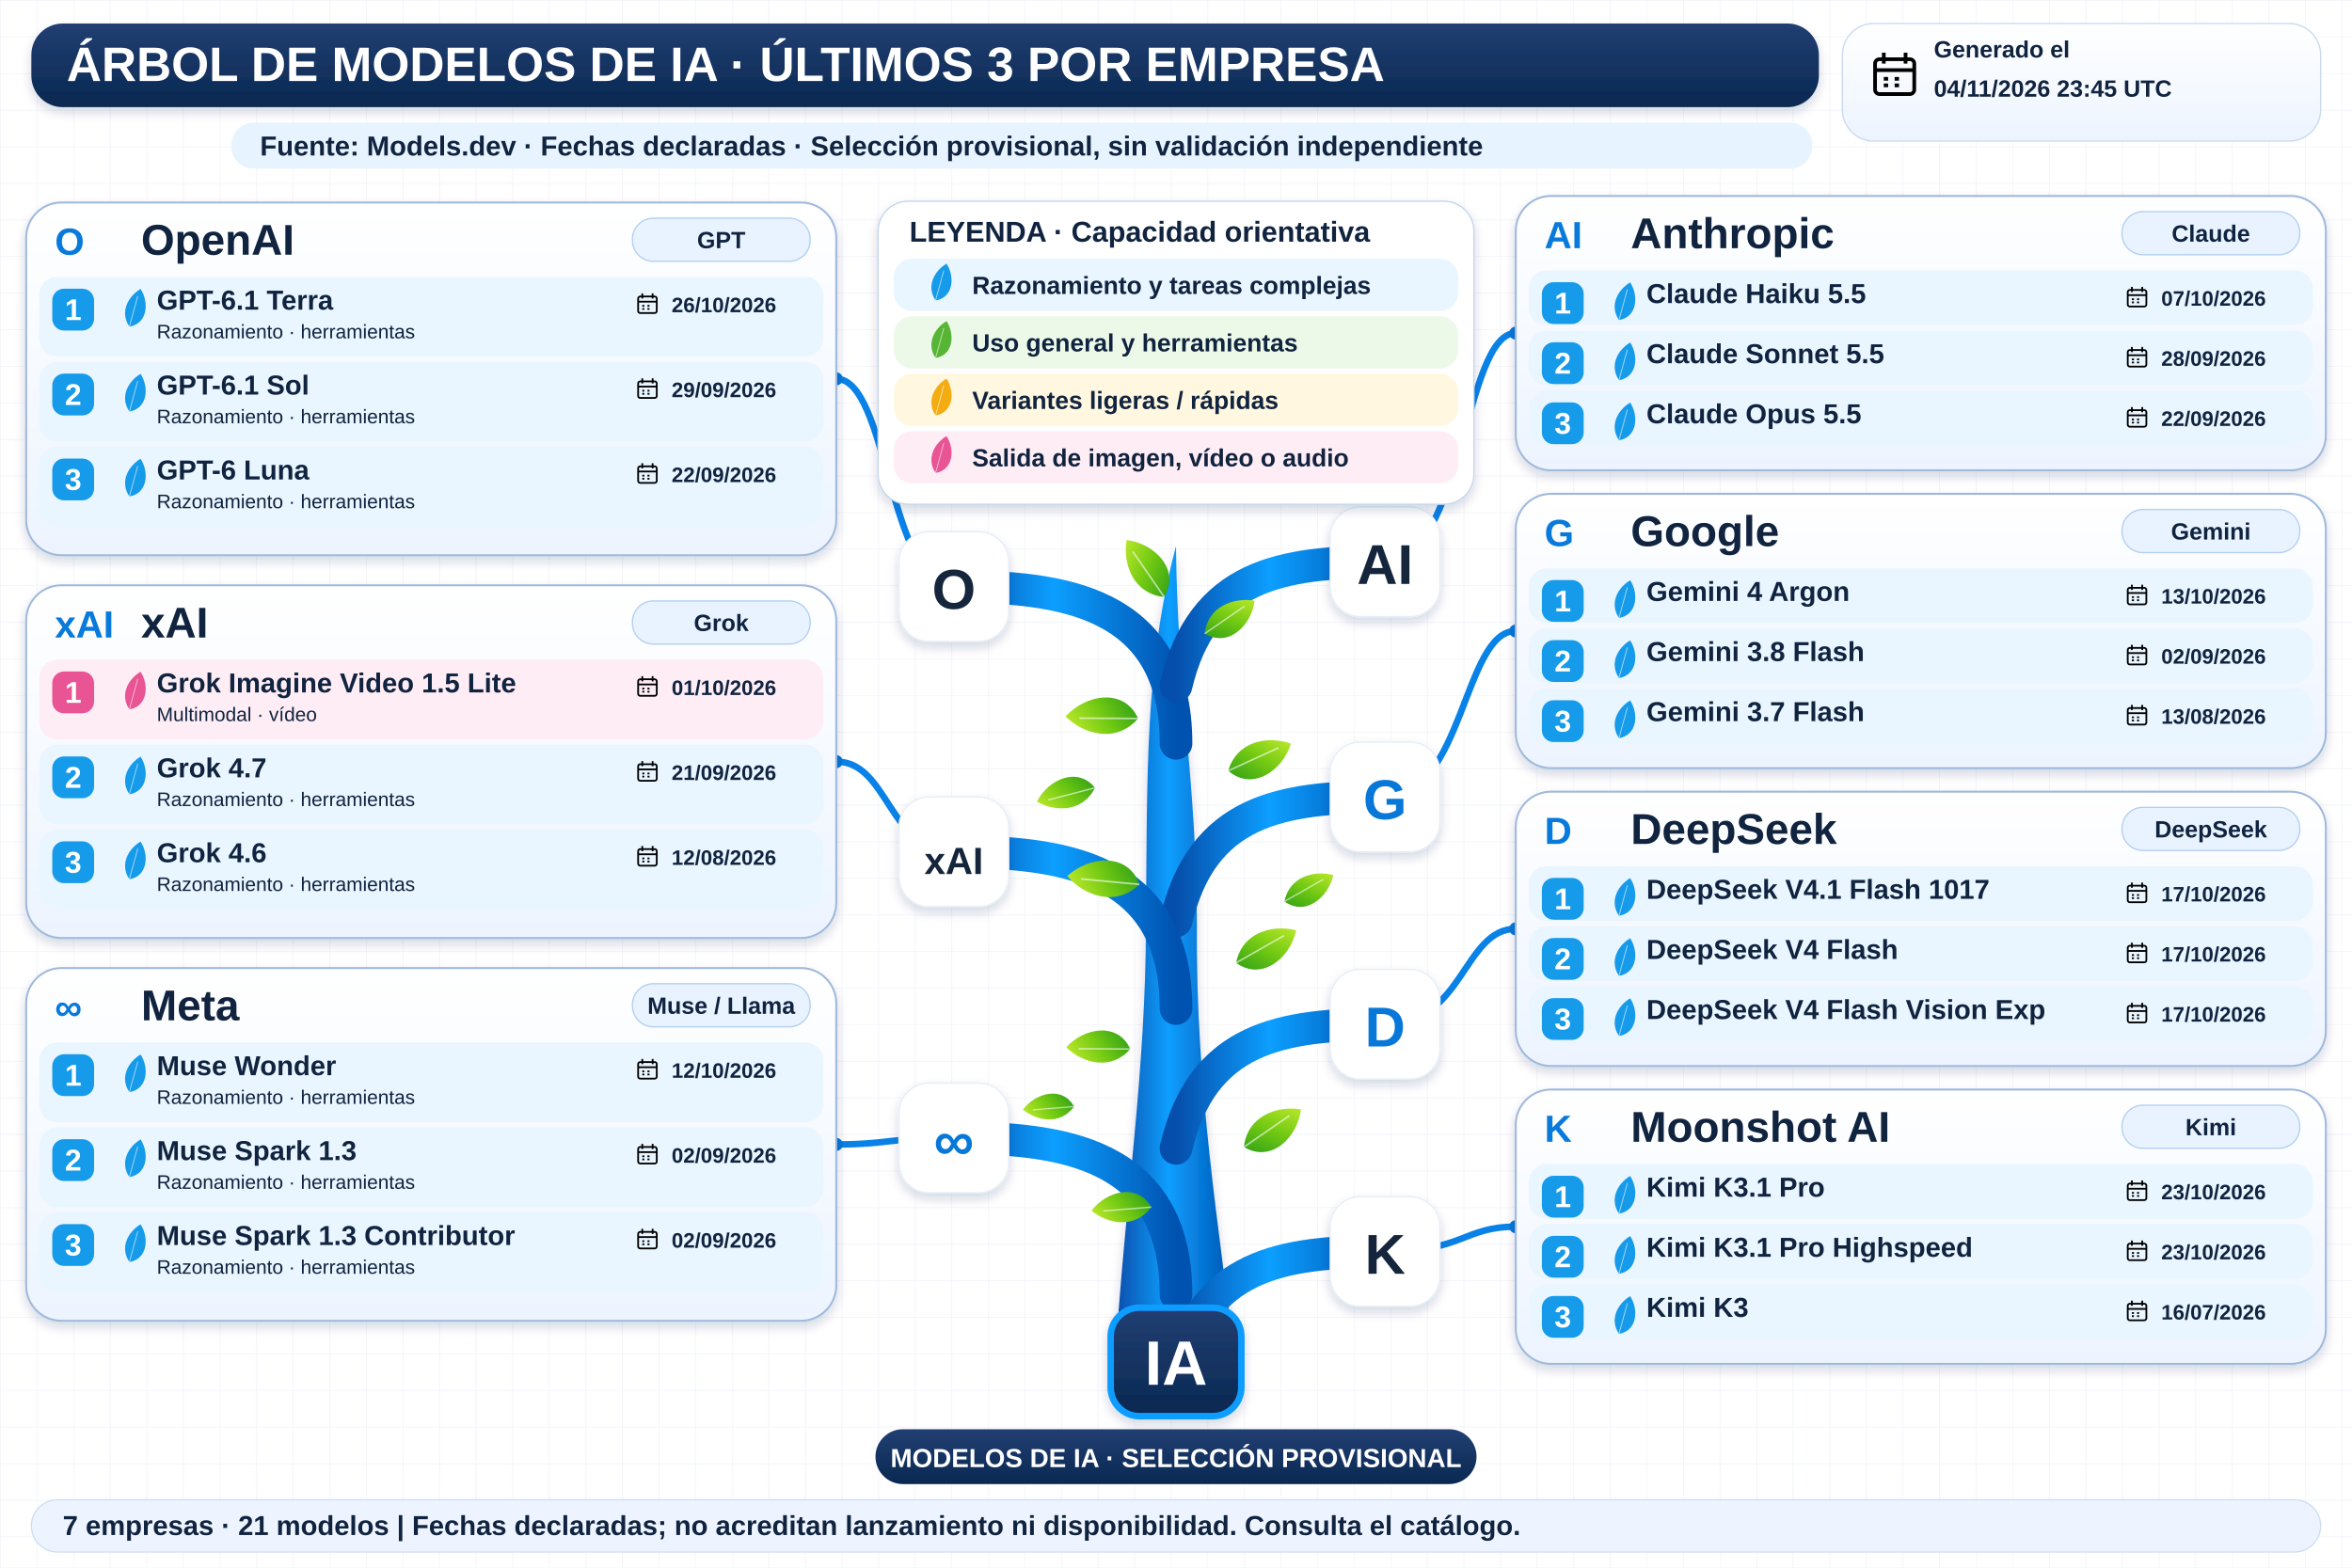
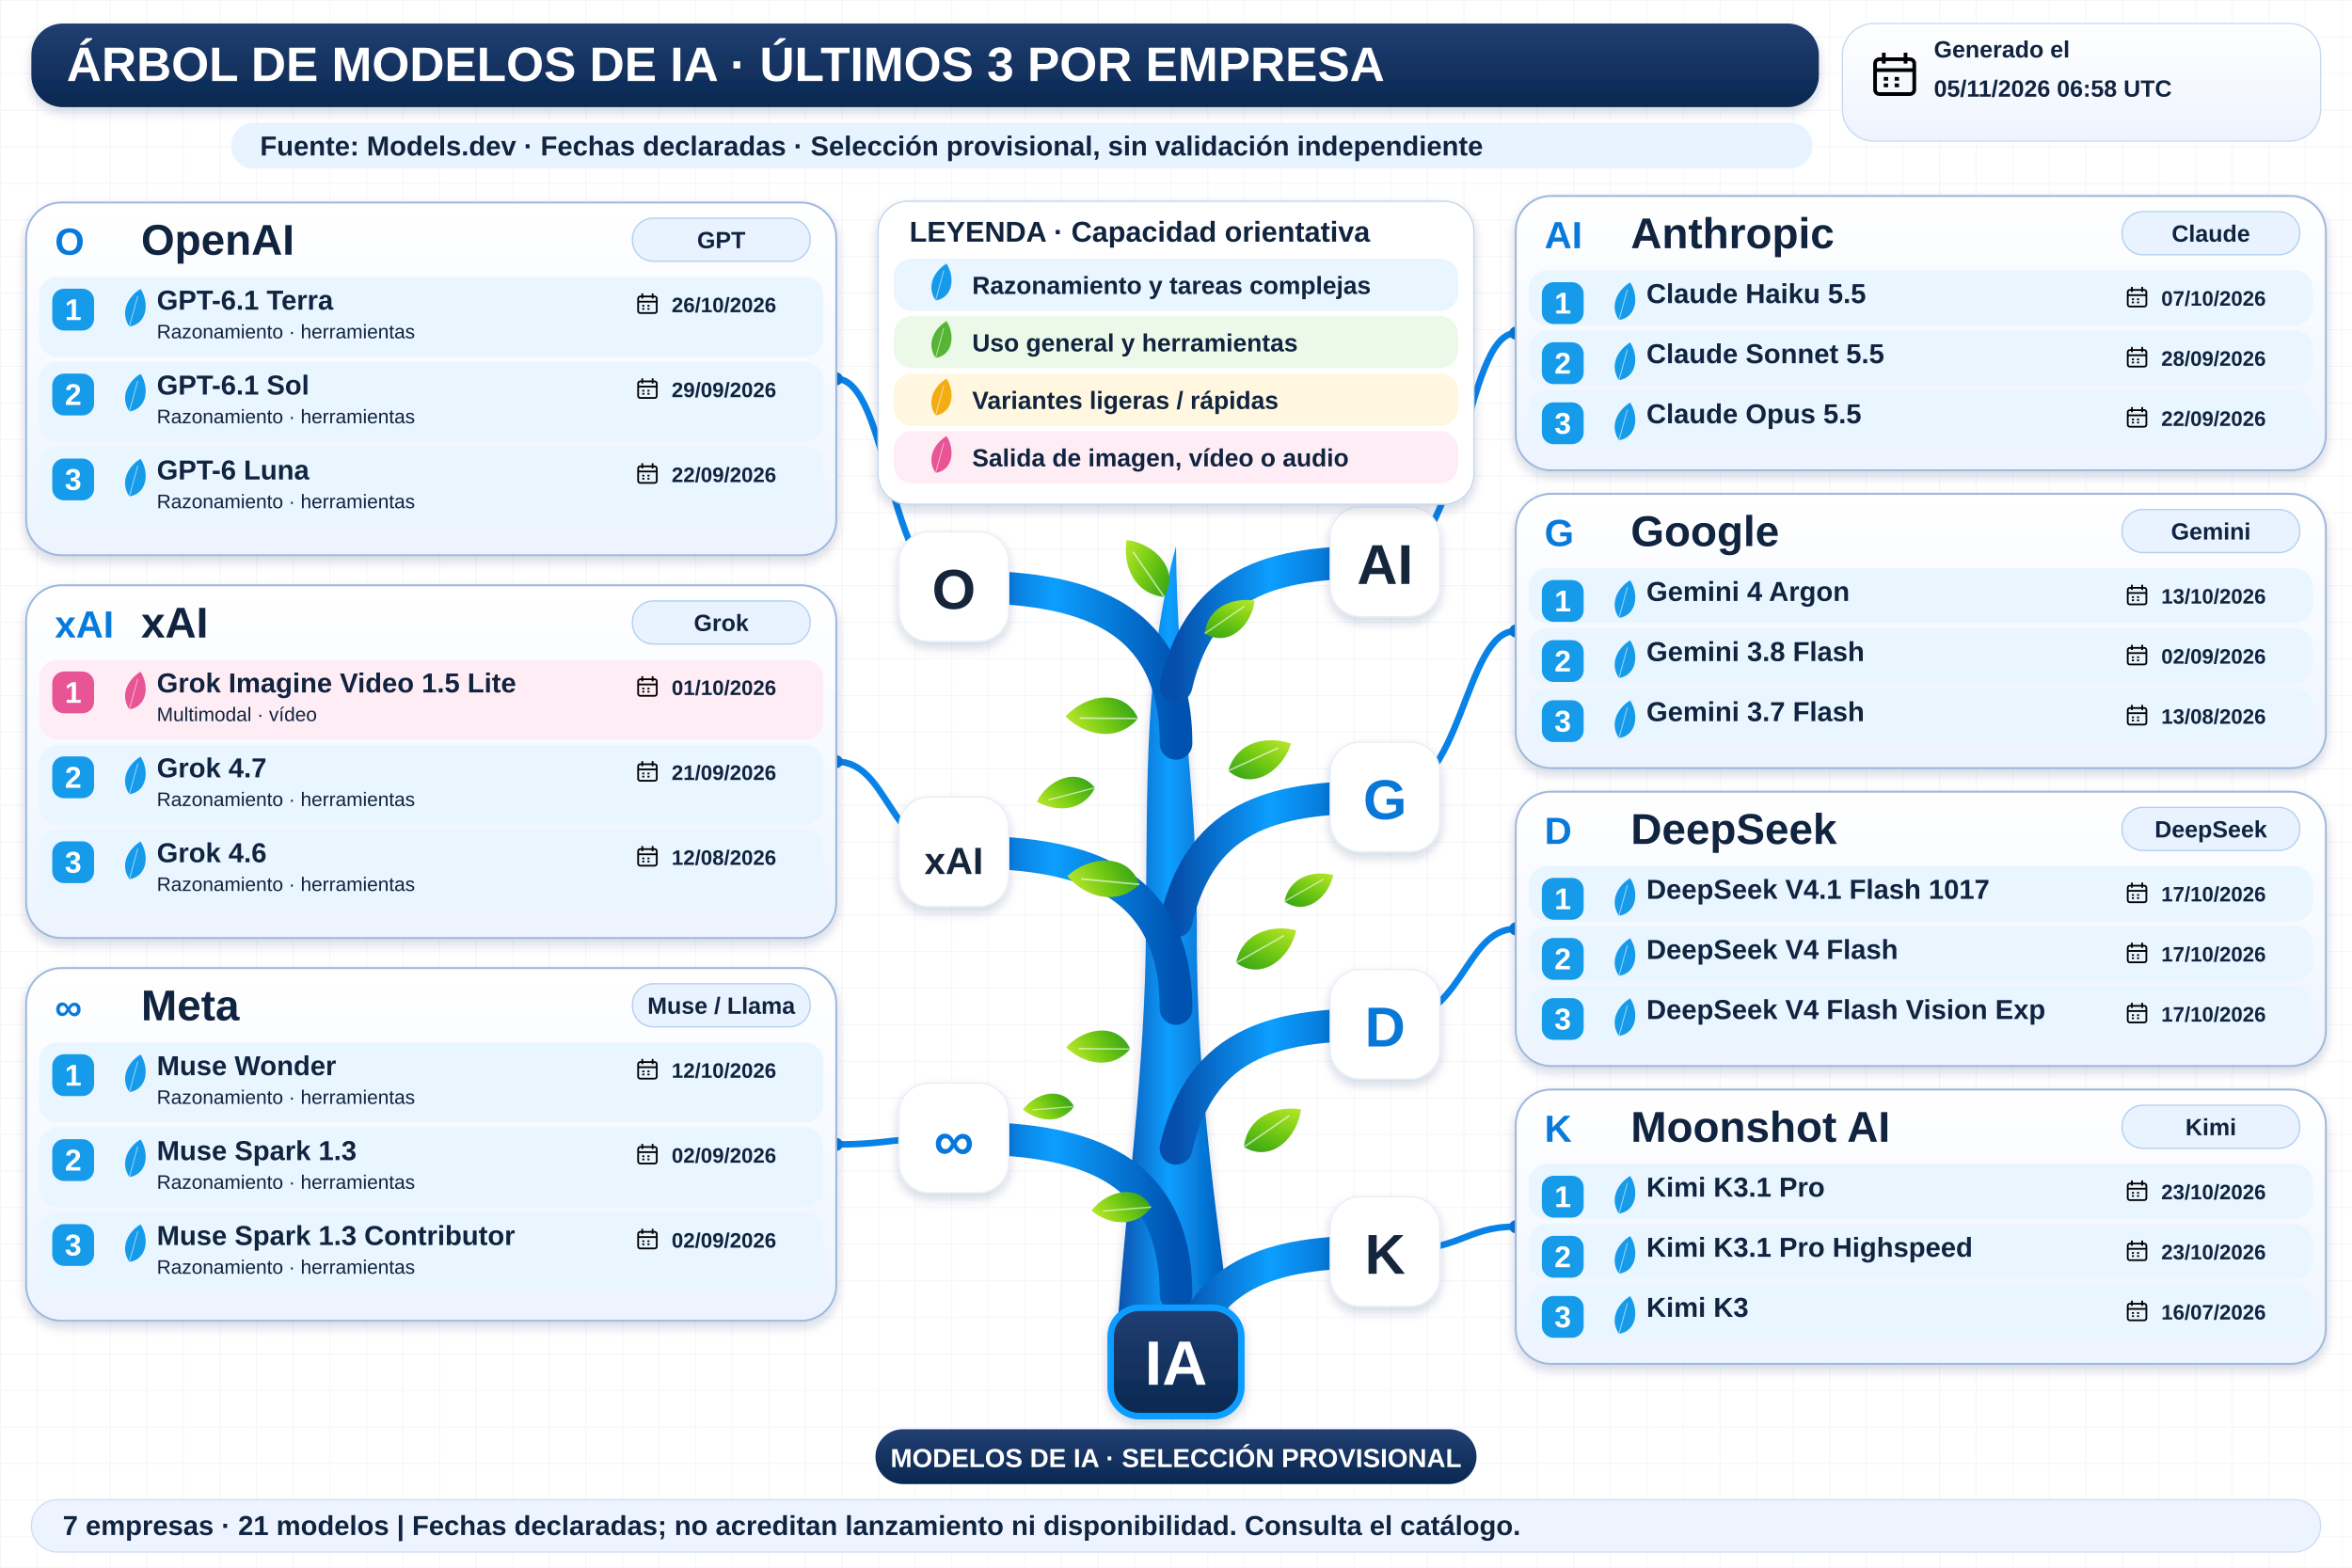
<svg xmlns="http://www.w3.org/2000/svg" width="1800" height="1200" viewBox="0 0 1800 1200" role="img" aria-labelledby="title desc">
  <defs>
    <linearGradient id="navy" x2="0" y2="1">
      <stop stop-color="#213f72" />
      <stop offset="1" stop-color="#092851" />
    </linearGradient>
    <linearGradient id="wood">
      <stop stop-color="#064eab" />
      <stop offset=".45" stop-color="#0c9fff" />
      <stop offset="1" stop-color="#0052b0" />
    </linearGradient>
    <linearGradient id="leaf" x2="1" y2="1">
      <stop stop-color="#bce92b" />
      <stop offset=".5" stop-color="#72c913" />
      <stop offset="1" stop-color="#2e9f17" />
    </linearGradient>
    <linearGradient id="pale" x2="0" y2="1">
      <stop stop-color="#fff" />
      <stop offset="1" stop-color="#edf4ff" />
    </linearGradient>
    <filter id="shadow" x="-20%" y="-20%" width="150%" height="160%">
      <feDropShadow dx="0" dy="4" stdDeviation="4" flood-color="#14375b" flood-opacity=".18" />
    </filter>
    <pattern id="grid" width="28" height="28" patternUnits="userSpaceOnUse">
      <path d="M28 0H0V28" fill="none" stroke="#e7edf5" stroke-width=".7" />
    </pattern>
    <symbol id="calendar" viewBox="0 0 24 24">
      <rect x="3" y="5" width="18" height="16" rx="2" fill="none" stroke="currentColor" stroke-width="1.7" />
      <path d="M3 10H21M7 2V7M17 2V7M7 14H9M12 14H14M7 17H9M12 17H14" stroke="currentColor" stroke-width="1.7" />
    </symbol>
  </defs>
  <rect width="1800" height="1200" fill="#fff" />
  <rect width="1800" height="1200" fill="url(#grid)" />
  <g font-family="Arial, sans-serif">
    <rect x="24" y="18" width="1368" height="64" rx="24" fill="url(#navy)" filter="url(#shadow)" />
    <text x="51" y="62" font-size="37" fill="white" font-weight="800">ÁRBOL DE MODELOS DE IA · ÚLTIMOS 3 POR EMPRESA</text>
    <rect x="1410" y="18" width="366" height="90" rx="24" fill="url(#pale)" stroke="#cad9ef" />
    <use href="#calendar" x="1430" y="37" width="40" height="40" />
    <text x="1480" y="44" font-size="18" fill="#10233f" font-weight="700">Generado el</text>
-     <text x="1480" y="74" font-size="18" fill="#10233f" font-weight="700">04/11/2026 23:45 UTC</text>
+     <text x="1480" y="74" font-size="18" fill="#10233f" font-weight="700">05/11/2026 06:58 UTC</text>
    <rect x="177" y="94" width="1210" height="35" rx="17" fill="#e7f3ff" />
    <text x="199" y="119" font-size="21" fill="#10233f" font-weight="700">Fuente: Models.dev · Fechas declaradas · Selección provisional, sin validación independiente</text>
    <path d="M854 1034 C861 920 877 820 877 707 C878 593 876 509 900 418 C901 528 916 600 916 709 C915 836 934 945 944 1034Z" fill="url(#wood)" filter="url(#shadow)" />
    <path d="M900 569 C900 459 810 449 730 449" fill="none" stroke="url(#wood)" stroke-width="25" stroke-linecap="round" />
    <path d="M730 449 C680 449 680 290.0 640 290.0" fill="none" stroke="#0982e7" stroke-width="5" />
    <circle cx="640" cy="290.0" r="5" fill="#0878d8" />
    <rect x="688" y="407" width="84" height="84" rx="23" fill="white" stroke="#e5edf8" filter="url(#shadow)" />
    <text x="730" y="466" font-size="43" fill="#15253b" font-weight="800" text-anchor="middle">O</text>
    <path d="M900 525 C920 440 980 430 1060 430" fill="none" stroke="url(#wood)" stroke-width="25" stroke-linecap="round" />
    <path d="M1060 430 C1120 430 1120 255.0 1160 255.0" fill="none" stroke="#0982e7" stroke-width="5" />
    <circle cx="1160" cy="255.0" r="5" fill="#0878d8" />
    <rect x="1018" y="388" width="84" height="84" rx="23" fill="white" stroke="#e5edf8" filter="url(#shadow)" />
    <text x="1060" y="447" font-size="43" fill="#15253b" font-weight="800" text-anchor="middle">AI</text>
    <path d="M900 705 C920 620 980 610 1060 610" fill="none" stroke="url(#wood)" stroke-width="25" stroke-linecap="round" />
    <path d="M1060 610 C1120 610 1120 483.0 1160 483.0" fill="none" stroke="#0982e7" stroke-width="5" />
    <circle cx="1160" cy="483.0" r="5" fill="#0878d8" />
    <rect x="1018" y="568" width="84" height="84" rx="23" fill="white" stroke="#e5edf8" filter="url(#shadow)" />
    <text x="1060" y="627" font-size="43" fill="#0878d8" font-weight="800" text-anchor="middle">G</text>
    <path d="M900 772 C900 662 810 652 730 652" fill="none" stroke="url(#wood)" stroke-width="25" stroke-linecap="round" />
    <path d="M730 652 C680 652 680 583.0 640 583.0" fill="none" stroke="#0982e7" stroke-width="5" />
    <circle cx="640" cy="583.0" r="5" fill="#0878d8" />
    <rect x="688" y="610" width="84" height="84" rx="23" fill="white" stroke="#e5edf8" filter="url(#shadow)" />
    <text x="730" y="669" font-size="29" fill="#15253b" font-weight="800" text-anchor="middle">xAI</text>
    <path d="M900 991 C900 881 810 871 730 871" fill="none" stroke="url(#wood)" stroke-width="25" stroke-linecap="round" />
    <path d="M730 871 C680 871 680 876.0 640 876.0" fill="none" stroke="#0982e7" stroke-width="5" />
    <circle cx="640" cy="876.0" r="5" fill="#0878d8" />
    <rect x="688" y="829" width="84" height="84" rx="23" fill="white" stroke="#e5edf8" filter="url(#shadow)" />
    <text x="730" y="888" font-size="43" fill="#0878d8" font-weight="800" text-anchor="middle">∞</text>
    <path d="M900 879 C920 794 980 784 1060 784" fill="none" stroke="url(#wood)" stroke-width="25" stroke-linecap="round" />
    <path d="M1060 784 C1120 784 1120 711.0 1160 711.0" fill="none" stroke="#0982e7" stroke-width="5" />
    <circle cx="1160" cy="711.0" r="5" fill="#0878d8" />
    <rect x="1018" y="742" width="84" height="84" rx="23" fill="white" stroke="#e5edf8" filter="url(#shadow)" />
    <text x="1060" y="801" font-size="43" fill="#0878d8" font-weight="800" text-anchor="middle">D</text>
    <path d="M900 1053 C920 968 980 958 1060 958" fill="none" stroke="url(#wood)" stroke-width="25" stroke-linecap="round" />
    <path d="M1060 958 C1120 958 1120 939.0 1160 939.0" fill="none" stroke="#0982e7" stroke-width="5" />
    <circle cx="1160" cy="939.0" r="5" fill="#0878d8" />
    <rect x="1018" y="916" width="84" height="84" rx="23" fill="white" stroke="#e5edf8" filter="url(#shadow)" />
    <text x="1060" y="975" font-size="43" fill="#15253b" font-weight="800" text-anchor="middle">K</text>
    <g transform="translate(891 457) rotate(-10) scale(0.8)">
      <path d="M0 0 C-28 -8 -34 -37 -26 -60 C0 -52 20 -23 0 0Z" fill="url(#leaf)" />
      <path d="M0 0 L-22 -48" stroke="white" stroke-opacity=".6" stroke-width="1.5" />
    </g>
    <g transform="translate(922 485) rotate(80) scale(0.7)">
      <path d="M0 0 C-28 -8 -34 -37 -26 -60 C0 -52 20 -23 0 0Z" fill="url(#leaf)" />
      <path d="M0 0 L-22 -48" stroke="white" stroke-opacity=".6" stroke-width="1.5" />
    </g>
    <g transform="translate(871 550) rotate(-65) scale(0.85)">
      <path d="M0 0 C-28 -8 -34 -37 -26 -60 C0 -52 20 -23 0 0Z" fill="url(#leaf)" />
      <path d="M0 0 L-22 -48" stroke="white" stroke-opacity=".6" stroke-width="1.5" />
    </g>
    <g transform="translate(940 590) rotate(90) scale(0.8)">
      <path d="M0 0 C-28 -8 -34 -37 -26 -60 C0 -52 20 -23 0 0Z" fill="url(#leaf)" />
      <path d="M0 0 L-22 -48" stroke="white" stroke-opacity=".6" stroke-width="1.5" />
    </g>
    <g transform="translate(872 677) rotate(-60) scale(0.85)">
      <path d="M0 0 C-28 -8 -34 -37 -26 -60 C0 -52 20 -23 0 0Z" fill="url(#leaf)" />
      <path d="M0 0 L-22 -48" stroke="white" stroke-opacity=".6" stroke-width="1.5" />
    </g>
    <g transform="translate(946 737) rotate(85) scale(0.8)">
      <path d="M0 0 C-28 -8 -34 -37 -26 -60 C0 -52 20 -23 0 0Z" fill="url(#leaf)" />
      <path d="M0 0 L-22 -48" stroke="white" stroke-opacity=".6" stroke-width="1.5" />
    </g>
    <g transform="translate(865 803) rotate(-65) scale(0.75)">
      <path d="M0 0 C-28 -8 -34 -37 -26 -60 C0 -52 20 -23 0 0Z" fill="url(#leaf)" />
      <path d="M0 0 L-22 -48" stroke="white" stroke-opacity=".6" stroke-width="1.5" />
    </g>
    <g transform="translate(952 878) rotate(80) scale(0.8)">
      <path d="M0 0 C-28 -8 -34 -37 -26 -60 C0 -52 20 -23 0 0Z" fill="url(#leaf)" />
      <path d="M0 0 L-22 -48" stroke="white" stroke-opacity=".6" stroke-width="1.5" />
    </g>
    <g transform="translate(881 924) rotate(-70) scale(0.7)">
      <path d="M0 0 C-28 -8 -34 -37 -26 -60 C0 -52 20 -23 0 0Z" fill="url(#leaf)" />
      <path d="M0 0 L-22 -48" stroke="white" stroke-opacity=".6" stroke-width="1.5" />
    </g>
    <g transform="translate(838 603) rotate(-80) scale(0.7)">
      <path d="M0 0 C-28 -8 -34 -37 -26 -60 C0 -52 20 -23 0 0Z" fill="url(#leaf)" />
      <path d="M0 0 L-22 -48" stroke="white" stroke-opacity=".6" stroke-width="1.5" />
    </g>
    <g transform="translate(983 690) rotate(85) scale(0.65)">
      <path d="M0 0 C-28 -8 -34 -37 -26 -60 C0 -52 20 -23 0 0Z" fill="url(#leaf)" />
      <path d="M0 0 L-22 -48" stroke="white" stroke-opacity=".6" stroke-width="1.5" />
    </g>
    <g transform="translate(822 847) rotate(-70) scale(0.6)">
      <path d="M0 0 C-28 -8 -34 -37 -26 -60 C0 -52 20 -23 0 0Z" fill="url(#leaf)" />
      <path d="M0 0 L-22 -48" stroke="white" stroke-opacity=".6" stroke-width="1.5" />
    </g>
    <rect x="672" y="154" width="456" height="232" rx="23" fill="white" stroke="#c3d4eb" filter="url(#shadow)" />
    <text x="696" y="185" font-size="22" fill="#10233f" font-weight="800">LEYENDA · Capacidad orientativa</text>
    <rect x="684" y="198" width="432" height="40" rx="14" fill="#e9f5ff" />
    <g transform="translate(716 230) rotate(40) scale(0.45)">
      <path d="M0 0 C-28 -8 -34 -37 -26 -60 C0 -52 20 -23 0 0Z" fill="#159bea" />
      <path d="M0 0 L-22 -48" stroke="white" stroke-opacity=".6" stroke-width="1.5" />
    </g>
    <text x="744" y="225" font-size="19" fill="#10233f" font-weight="700">Razonamiento y tareas complejas</text>
    <rect x="684" y="242" width="432" height="40" rx="14" fill="#edf9e8" />
    <g transform="translate(716 274) rotate(40) scale(0.45)">
      <path d="M0 0 C-28 -8 -34 -37 -26 -60 C0 -52 20 -23 0 0Z" fill="#57b535" />
      <path d="M0 0 L-22 -48" stroke="white" stroke-opacity=".6" stroke-width="1.5" />
    </g>
    <text x="744" y="269" font-size="19" fill="#10233f" font-weight="700">Uso general y herramientas</text>
    <rect x="684" y="286" width="432" height="40" rx="14" fill="#fff7df" />
    <g transform="translate(716 318) rotate(40) scale(0.45)">
      <path d="M0 0 C-28 -8 -34 -37 -26 -60 C0 -52 20 -23 0 0Z" fill="#f3ac12" />
      <path d="M0 0 L-22 -48" stroke="white" stroke-opacity=".6" stroke-width="1.5" />
    </g>
    <text x="744" y="313" font-size="19" fill="#10233f" font-weight="700">Variantes ligeras / rápidas</text>
    <rect x="684" y="330" width="432" height="40" rx="14" fill="#ffedf5" />
    <g transform="translate(716 362) rotate(40) scale(0.45)">
      <path d="M0 0 C-28 -8 -34 -37 -26 -60 C0 -52 20 -23 0 0Z" fill="#e85494" />
      <path d="M0 0 L-22 -48" stroke="white" stroke-opacity=".6" stroke-width="1.5" />
    </g>
    <text x="744" y="357" font-size="19" fill="#10233f" font-weight="700">Salida de imagen, vídeo o audio</text>
    <rect x="20" y="155" width="620" height="270" rx="27" fill="url(#pale)" stroke="#9fb9dc" stroke-width="1.5" filter="url(#shadow)" />
    <text x="42" y="195" font-size="29" fill="#077adb" font-weight="800">O</text>
    <text x="108" y="195" font-size="33" fill="#10233f" font-weight="800">OpenAI</text>
    <rect x="484" y="167" width="136" height="33" rx="16" fill="#e8f3ff" stroke="#b3cff0" />
    <text x="552" y="190" font-size="18" fill="#10233f" font-weight="700" text-anchor="middle">GPT</text>
    <rect x="30" y="212" width="600" height="61" rx="14" fill="#e9f5ff" />
    <rect x="40" y="221" width="32" height="32" rx="9" fill="#159bea" />
    <text x="56" y="245" font-size="23" fill="white" font-weight="800" text-anchor="middle">1</text>
    <g transform="translate(99 250) rotate(40) scale(0.46)">
      <path d="M0 0 C-28 -8 -34 -37 -26 -60 C0 -52 20 -23 0 0Z" fill="#159bea" />
      <path d="M0 0 L-22 -48" stroke="white" stroke-opacity=".6" stroke-width="1.5" />
    </g>
    <text x="120" y="237" font-size="21" fill="#10233f" font-weight="800">GPT-6.1 Terra</text>
    <text x="120" y="259" font-size="15" fill="#10233f" font-weight="400">Razonamiento · herramientas</text>
    <use href="#calendar" x="486" y="223" width="19" height="19" />
    <text x="514" y="239" font-size="16" fill="#10233f" font-weight="700">26/10/2026</text>
    <rect x="30" y="277" width="600" height="61" rx="14" fill="#e9f5ff" />
    <rect x="40" y="286" width="32" height="32" rx="9" fill="#159bea" />
    <text x="56" y="310" font-size="23" fill="white" font-weight="800" text-anchor="middle">2</text>
    <g transform="translate(99 315) rotate(40) scale(0.46)">
      <path d="M0 0 C-28 -8 -34 -37 -26 -60 C0 -52 20 -23 0 0Z" fill="#159bea" />
      <path d="M0 0 L-22 -48" stroke="white" stroke-opacity=".6" stroke-width="1.5" />
    </g>
    <text x="120" y="302" font-size="21" fill="#10233f" font-weight="800">GPT-6.1 Sol</text>
    <text x="120" y="324" font-size="15" fill="#10233f" font-weight="400">Razonamiento · herramientas</text>
    <use href="#calendar" x="486" y="288" width="19" height="19" />
    <text x="514" y="304" font-size="16" fill="#10233f" font-weight="700">29/09/2026</text>
    <rect x="30" y="342" width="600" height="61" rx="14" fill="#e9f5ff" />
    <rect x="40" y="351" width="32" height="32" rx="9" fill="#159bea" />
    <text x="56" y="375" font-size="23" fill="white" font-weight="800" text-anchor="middle">3</text>
    <g transform="translate(99 380) rotate(40) scale(0.46)">
      <path d="M0 0 C-28 -8 -34 -37 -26 -60 C0 -52 20 -23 0 0Z" fill="#159bea" />
      <path d="M0 0 L-22 -48" stroke="white" stroke-opacity=".6" stroke-width="1.5" />
    </g>
    <text x="120" y="367" font-size="21" fill="#10233f" font-weight="800">GPT-6 Luna</text>
    <text x="120" y="389" font-size="15" fill="#10233f" font-weight="400">Razonamiento · herramientas</text>
    <use href="#calendar" x="486" y="353" width="19" height="19" />
    <text x="514" y="369" font-size="16" fill="#10233f" font-weight="700">22/09/2026</text>
    <rect x="1160" y="150" width="620" height="210" rx="27" fill="url(#pale)" stroke="#9fb9dc" stroke-width="1.5" filter="url(#shadow)" />
    <text x="1182" y="190" font-size="29" fill="#077adb" font-weight="800">AI</text>
    <text x="1248" y="190" font-size="33" fill="#10233f" font-weight="800">Anthropic</text>
    <rect x="1624" y="162" width="136" height="33" rx="16" fill="#e8f3ff" stroke="#b3cff0" />
    <text x="1692" y="185" font-size="18" fill="#10233f" font-weight="700" text-anchor="middle">Claude</text>
    <rect x="1170" y="207" width="600" height="42" rx="14" fill="#e9f5ff" />
    <rect x="1180" y="216" width="32" height="32" rx="9" fill="#159bea" />
    <text x="1196" y="240" font-size="23" fill="white" font-weight="800" text-anchor="middle">1</text>
    <g transform="translate(1239 245) rotate(40) scale(0.46)">
      <path d="M0 0 C-28 -8 -34 -37 -26 -60 C0 -52 20 -23 0 0Z" fill="#159bea" />
      <path d="M0 0 L-22 -48" stroke="white" stroke-opacity=".6" stroke-width="1.5" />
    </g>
    <text x="1260" y="232" font-size="21" fill="#10233f" font-weight="800">Claude Haiku 5.5</text>
    <use href="#calendar" x="1626" y="218" width="19" height="19" />
    <text x="1654" y="234" font-size="16" fill="#10233f" font-weight="700">07/10/2026</text>
    <rect x="1170" y="253" width="600" height="42" rx="14" fill="#e9f5ff" />
    <rect x="1180" y="262" width="32" height="32" rx="9" fill="#159bea" />
    <text x="1196" y="286" font-size="23" fill="white" font-weight="800" text-anchor="middle">2</text>
    <g transform="translate(1239 291) rotate(40) scale(0.46)">
      <path d="M0 0 C-28 -8 -34 -37 -26 -60 C0 -52 20 -23 0 0Z" fill="#159bea" />
      <path d="M0 0 L-22 -48" stroke="white" stroke-opacity=".6" stroke-width="1.5" />
    </g>
    <text x="1260" y="278" font-size="21" fill="#10233f" font-weight="800">Claude Sonnet 5.5</text>
    <use href="#calendar" x="1626" y="264" width="19" height="19" />
    <text x="1654" y="280" font-size="16" fill="#10233f" font-weight="700">28/09/2026</text>
    <rect x="1170" y="299" width="600" height="42" rx="14" fill="#e9f5ff" />
    <rect x="1180" y="308" width="32" height="32" rx="9" fill="#159bea" />
    <text x="1196" y="332" font-size="23" fill="white" font-weight="800" text-anchor="middle">3</text>
    <g transform="translate(1239 337) rotate(40) scale(0.46)">
      <path d="M0 0 C-28 -8 -34 -37 -26 -60 C0 -52 20 -23 0 0Z" fill="#159bea" />
      <path d="M0 0 L-22 -48" stroke="white" stroke-opacity=".6" stroke-width="1.5" />
    </g>
    <text x="1260" y="324" font-size="21" fill="#10233f" font-weight="800">Claude Opus 5.5</text>
    <use href="#calendar" x="1626" y="310" width="19" height="19" />
    <text x="1654" y="326" font-size="16" fill="#10233f" font-weight="700">22/09/2026</text>
    <rect x="1160" y="378" width="620" height="210" rx="27" fill="url(#pale)" stroke="#9fb9dc" stroke-width="1.5" filter="url(#shadow)" />
    <text x="1182" y="418" font-size="29" fill="#077adb" font-weight="800">G</text>
    <text x="1248" y="418" font-size="33" fill="#10233f" font-weight="800">Google</text>
    <rect x="1624" y="390" width="136" height="33" rx="16" fill="#e8f3ff" stroke="#b3cff0" />
    <text x="1692" y="413" font-size="18" fill="#10233f" font-weight="700" text-anchor="middle">Gemini</text>
    <rect x="1170" y="435" width="600" height="42" rx="14" fill="#e9f5ff" />
    <rect x="1180" y="444" width="32" height="32" rx="9" fill="#159bea" />
    <text x="1196" y="468" font-size="23" fill="white" font-weight="800" text-anchor="middle">1</text>
    <g transform="translate(1239 473) rotate(40) scale(0.46)">
      <path d="M0 0 C-28 -8 -34 -37 -26 -60 C0 -52 20 -23 0 0Z" fill="#159bea" />
      <path d="M0 0 L-22 -48" stroke="white" stroke-opacity=".6" stroke-width="1.5" />
    </g>
    <text x="1260" y="460" font-size="21" fill="#10233f" font-weight="800">Gemini 4 Argon</text>
    <use href="#calendar" x="1626" y="446" width="19" height="19" />
    <text x="1654" y="462" font-size="16" fill="#10233f" font-weight="700">13/10/2026</text>
    <rect x="1170" y="481" width="600" height="42" rx="14" fill="#e9f5ff" />
    <rect x="1180" y="490" width="32" height="32" rx="9" fill="#159bea" />
    <text x="1196" y="514" font-size="23" fill="white" font-weight="800" text-anchor="middle">2</text>
    <g transform="translate(1239 519) rotate(40) scale(0.46)">
      <path d="M0 0 C-28 -8 -34 -37 -26 -60 C0 -52 20 -23 0 0Z" fill="#159bea" />
      <path d="M0 0 L-22 -48" stroke="white" stroke-opacity=".6" stroke-width="1.5" />
    </g>
    <text x="1260" y="506" font-size="21" fill="#10233f" font-weight="800">Gemini 3.8 Flash</text>
    <use href="#calendar" x="1626" y="492" width="19" height="19" />
    <text x="1654" y="508" font-size="16" fill="#10233f" font-weight="700">02/09/2026</text>
    <rect x="1170" y="527" width="600" height="42" rx="14" fill="#e9f5ff" />
    <rect x="1180" y="536" width="32" height="32" rx="9" fill="#159bea" />
    <text x="1196" y="560" font-size="23" fill="white" font-weight="800" text-anchor="middle">3</text>
    <g transform="translate(1239 565) rotate(40) scale(0.46)">
      <path d="M0 0 C-28 -8 -34 -37 -26 -60 C0 -52 20 -23 0 0Z" fill="#159bea" />
      <path d="M0 0 L-22 -48" stroke="white" stroke-opacity=".6" stroke-width="1.5" />
    </g>
    <text x="1260" y="552" font-size="21" fill="#10233f" font-weight="800">Gemini 3.7 Flash</text>
    <use href="#calendar" x="1626" y="538" width="19" height="19" />
    <text x="1654" y="554" font-size="16" fill="#10233f" font-weight="700">13/08/2026</text>
    <rect x="20" y="448" width="620" height="270" rx="27" fill="url(#pale)" stroke="#9fb9dc" stroke-width="1.5" filter="url(#shadow)" />
    <text x="42" y="488" font-size="29" fill="#077adb" font-weight="800">xAI</text>
    <text x="108" y="488" font-size="33" fill="#10233f" font-weight="800">xAI</text>
    <rect x="484" y="460" width="136" height="33" rx="16" fill="#e8f3ff" stroke="#b3cff0" />
    <text x="552" y="483" font-size="18" fill="#10233f" font-weight="700" text-anchor="middle">Grok</text>
    <rect x="30" y="505" width="600" height="61" rx="14" fill="#ffedf5" />
    <rect x="40" y="514" width="32" height="32" rx="9" fill="#e85494" />
    <text x="56" y="538" font-size="23" fill="white" font-weight="800" text-anchor="middle">1</text>
    <g transform="translate(99 543) rotate(40) scale(0.46)">
      <path d="M0 0 C-28 -8 -34 -37 -26 -60 C0 -52 20 -23 0 0Z" fill="#e85494" />
      <path d="M0 0 L-22 -48" stroke="white" stroke-opacity=".6" stroke-width="1.5" />
    </g>
    <text x="120" y="530" font-size="21" fill="#10233f" font-weight="800">Grok Imagine Video 1.5 Lite</text>
    <text x="120" y="552" font-size="15" fill="#10233f" font-weight="400">Multimodal · vídeo</text>
    <use href="#calendar" x="486" y="516" width="19" height="19" />
    <text x="514" y="532" font-size="16" fill="#10233f" font-weight="700">01/10/2026</text>
    <rect x="30" y="570" width="600" height="61" rx="14" fill="#e9f5ff" />
    <rect x="40" y="579" width="32" height="32" rx="9" fill="#159bea" />
    <text x="56" y="603" font-size="23" fill="white" font-weight="800" text-anchor="middle">2</text>
    <g transform="translate(99 608) rotate(40) scale(0.46)">
      <path d="M0 0 C-28 -8 -34 -37 -26 -60 C0 -52 20 -23 0 0Z" fill="#159bea" />
      <path d="M0 0 L-22 -48" stroke="white" stroke-opacity=".6" stroke-width="1.5" />
    </g>
    <text x="120" y="595" font-size="21" fill="#10233f" font-weight="800">Grok 4.7</text>
    <text x="120" y="617" font-size="15" fill="#10233f" font-weight="400">Razonamiento · herramientas</text>
    <use href="#calendar" x="486" y="581" width="19" height="19" />
    <text x="514" y="597" font-size="16" fill="#10233f" font-weight="700">21/09/2026</text>
    <rect x="30" y="635" width="600" height="61" rx="14" fill="#e9f5ff" />
    <rect x="40" y="644" width="32" height="32" rx="9" fill="#159bea" />
    <text x="56" y="668" font-size="23" fill="white" font-weight="800" text-anchor="middle">3</text>
    <g transform="translate(99 673) rotate(40) scale(0.46)">
      <path d="M0 0 C-28 -8 -34 -37 -26 -60 C0 -52 20 -23 0 0Z" fill="#159bea" />
      <path d="M0 0 L-22 -48" stroke="white" stroke-opacity=".6" stroke-width="1.5" />
    </g>
    <text x="120" y="660" font-size="21" fill="#10233f" font-weight="800">Grok 4.6</text>
    <text x="120" y="682" font-size="15" fill="#10233f" font-weight="400">Razonamiento · herramientas</text>
    <use href="#calendar" x="486" y="646" width="19" height="19" />
    <text x="514" y="662" font-size="16" fill="#10233f" font-weight="700">12/08/2026</text>
    <rect x="20" y="741" width="620" height="270" rx="27" fill="url(#pale)" stroke="#9fb9dc" stroke-width="1.5" filter="url(#shadow)" />
    <text x="42" y="781" font-size="29" fill="#077adb" font-weight="800">∞</text>
    <text x="108" y="781" font-size="33" fill="#10233f" font-weight="800">Meta</text>
    <rect x="484" y="753" width="136" height="33" rx="16" fill="#e8f3ff" stroke="#b3cff0" />
    <text x="552" y="776" font-size="18" fill="#10233f" font-weight="700" text-anchor="middle">Muse / Llama</text>
    <rect x="30" y="798" width="600" height="61" rx="14" fill="#e9f5ff" />
    <rect x="40" y="807" width="32" height="32" rx="9" fill="#159bea" />
    <text x="56" y="831" font-size="23" fill="white" font-weight="800" text-anchor="middle">1</text>
    <g transform="translate(99 836) rotate(40) scale(0.46)">
      <path d="M0 0 C-28 -8 -34 -37 -26 -60 C0 -52 20 -23 0 0Z" fill="#159bea" />
      <path d="M0 0 L-22 -48" stroke="white" stroke-opacity=".6" stroke-width="1.5" />
    </g>
    <text x="120" y="823" font-size="21" fill="#10233f" font-weight="800">Muse Wonder</text>
    <text x="120" y="845" font-size="15" fill="#10233f" font-weight="400">Razonamiento · herramientas</text>
    <use href="#calendar" x="486" y="809" width="19" height="19" />
    <text x="514" y="825" font-size="16" fill="#10233f" font-weight="700">12/10/2026</text>
    <rect x="30" y="863" width="600" height="61" rx="14" fill="#e9f5ff" />
    <rect x="40" y="872" width="32" height="32" rx="9" fill="#159bea" />
    <text x="56" y="896" font-size="23" fill="white" font-weight="800" text-anchor="middle">2</text>
    <g transform="translate(99 901) rotate(40) scale(0.46)">
      <path d="M0 0 C-28 -8 -34 -37 -26 -60 C0 -52 20 -23 0 0Z" fill="#159bea" />
      <path d="M0 0 L-22 -48" stroke="white" stroke-opacity=".6" stroke-width="1.5" />
    </g>
    <text x="120" y="888" font-size="21" fill="#10233f" font-weight="800">Muse Spark 1.3</text>
    <text x="120" y="910" font-size="15" fill="#10233f" font-weight="400">Razonamiento · herramientas</text>
    <use href="#calendar" x="486" y="874" width="19" height="19" />
    <text x="514" y="890" font-size="16" fill="#10233f" font-weight="700">02/09/2026</text>
    <rect x="30" y="928" width="600" height="61" rx="14" fill="#e9f5ff" />
    <rect x="40" y="937" width="32" height="32" rx="9" fill="#159bea" />
    <text x="56" y="961" font-size="23" fill="white" font-weight="800" text-anchor="middle">3</text>
    <g transform="translate(99 966) rotate(40) scale(0.46)">
      <path d="M0 0 C-28 -8 -34 -37 -26 -60 C0 -52 20 -23 0 0Z" fill="#159bea" />
      <path d="M0 0 L-22 -48" stroke="white" stroke-opacity=".6" stroke-width="1.5" />
    </g>
    <text x="120" y="953" font-size="21" fill="#10233f" font-weight="800">Muse Spark 1.3 Contributor</text>
    <text x="120" y="975" font-size="15" fill="#10233f" font-weight="400">Razonamiento · herramientas</text>
    <use href="#calendar" x="486" y="939" width="19" height="19" />
    <text x="514" y="955" font-size="16" fill="#10233f" font-weight="700">02/09/2026</text>
    <rect x="1160" y="606" width="620" height="210" rx="27" fill="url(#pale)" stroke="#9fb9dc" stroke-width="1.5" filter="url(#shadow)" />
    <text x="1182" y="646" font-size="29" fill="#077adb" font-weight="800">D</text>
    <text x="1248" y="646" font-size="33" fill="#10233f" font-weight="800">DeepSeek</text>
    <rect x="1624" y="618" width="136" height="33" rx="16" fill="#e8f3ff" stroke="#b3cff0" />
    <text x="1692" y="641" font-size="18" fill="#10233f" font-weight="700" text-anchor="middle">DeepSeek</text>
    <rect x="1170" y="663" width="600" height="42" rx="14" fill="#e9f5ff" />
    <rect x="1180" y="672" width="32" height="32" rx="9" fill="#159bea" />
    <text x="1196" y="696" font-size="23" fill="white" font-weight="800" text-anchor="middle">1</text>
    <g transform="translate(1239 701) rotate(40) scale(0.46)">
      <path d="M0 0 C-28 -8 -34 -37 -26 -60 C0 -52 20 -23 0 0Z" fill="#159bea" />
      <path d="M0 0 L-22 -48" stroke="white" stroke-opacity=".6" stroke-width="1.5" />
    </g>
    <text x="1260" y="688" font-size="21" fill="#10233f" font-weight="800">DeepSeek V4.1 Flash 1017</text>
    <use href="#calendar" x="1626" y="674" width="19" height="19" />
    <text x="1654" y="690" font-size="16" fill="#10233f" font-weight="700">17/10/2026</text>
    <rect x="1170" y="709" width="600" height="42" rx="14" fill="#e9f5ff" />
    <rect x="1180" y="718" width="32" height="32" rx="9" fill="#159bea" />
    <text x="1196" y="742" font-size="23" fill="white" font-weight="800" text-anchor="middle">2</text>
    <g transform="translate(1239 747) rotate(40) scale(0.46)">
      <path d="M0 0 C-28 -8 -34 -37 -26 -60 C0 -52 20 -23 0 0Z" fill="#159bea" />
      <path d="M0 0 L-22 -48" stroke="white" stroke-opacity=".6" stroke-width="1.5" />
    </g>
    <text x="1260" y="734" font-size="21" fill="#10233f" font-weight="800">DeepSeek V4 Flash</text>
    <use href="#calendar" x="1626" y="720" width="19" height="19" />
    <text x="1654" y="736" font-size="16" fill="#10233f" font-weight="700">17/10/2026</text>
    <rect x="1170" y="755" width="600" height="42" rx="14" fill="#e9f5ff" />
    <rect x="1180" y="764" width="32" height="32" rx="9" fill="#159bea" />
    <text x="1196" y="788" font-size="23" fill="white" font-weight="800" text-anchor="middle">3</text>
    <g transform="translate(1239 793) rotate(40) scale(0.46)">
      <path d="M0 0 C-28 -8 -34 -37 -26 -60 C0 -52 20 -23 0 0Z" fill="#159bea" />
      <path d="M0 0 L-22 -48" stroke="white" stroke-opacity=".6" stroke-width="1.5" />
    </g>
    <text x="1260" y="780" font-size="21" fill="#10233f" font-weight="800">DeepSeek V4 Flash Vision Exp</text>
    <use href="#calendar" x="1626" y="766" width="19" height="19" />
    <text x="1654" y="782" font-size="16" fill="#10233f" font-weight="700">17/10/2026</text>
    <rect x="1160" y="834" width="620" height="210" rx="27" fill="url(#pale)" stroke="#9fb9dc" stroke-width="1.5" filter="url(#shadow)" />
    <text x="1182" y="874" font-size="29" fill="#077adb" font-weight="800">K</text>
    <text x="1248" y="874" font-size="33" fill="#10233f" font-weight="800">Moonshot AI</text>
    <rect x="1624" y="846" width="136" height="33" rx="16" fill="#e8f3ff" stroke="#b3cff0" />
    <text x="1692" y="869" font-size="18" fill="#10233f" font-weight="700" text-anchor="middle">Kimi</text>
    <rect x="1170" y="891" width="600" height="42" rx="14" fill="#e9f5ff" />
    <rect x="1180" y="900" width="32" height="32" rx="9" fill="#159bea" />
    <text x="1196" y="924" font-size="23" fill="white" font-weight="800" text-anchor="middle">1</text>
    <g transform="translate(1239 929) rotate(40) scale(0.46)">
      <path d="M0 0 C-28 -8 -34 -37 -26 -60 C0 -52 20 -23 0 0Z" fill="#159bea" />
      <path d="M0 0 L-22 -48" stroke="white" stroke-opacity=".6" stroke-width="1.5" />
    </g>
    <text x="1260" y="916" font-size="21" fill="#10233f" font-weight="800">Kimi K3.1 Pro</text>
    <use href="#calendar" x="1626" y="902" width="19" height="19" />
    <text x="1654" y="918" font-size="16" fill="#10233f" font-weight="700">23/10/2026</text>
    <rect x="1170" y="937" width="600" height="42" rx="14" fill="#e9f5ff" />
    <rect x="1180" y="946" width="32" height="32" rx="9" fill="#159bea" />
    <text x="1196" y="970" font-size="23" fill="white" font-weight="800" text-anchor="middle">2</text>
    <g transform="translate(1239 975) rotate(40) scale(0.46)">
      <path d="M0 0 C-28 -8 -34 -37 -26 -60 C0 -52 20 -23 0 0Z" fill="#159bea" />
      <path d="M0 0 L-22 -48" stroke="white" stroke-opacity=".6" stroke-width="1.5" />
    </g>
    <text x="1260" y="962" font-size="21" fill="#10233f" font-weight="800">Kimi K3.1 Pro Highspeed</text>
    <use href="#calendar" x="1626" y="948" width="19" height="19" />
    <text x="1654" y="964" font-size="16" fill="#10233f" font-weight="700">23/10/2026</text>
    <rect x="1170" y="983" width="600" height="42" rx="14" fill="#e9f5ff" />
    <rect x="1180" y="992" width="32" height="32" rx="9" fill="#159bea" />
    <text x="1196" y="1016" font-size="23" fill="white" font-weight="800" text-anchor="middle">3</text>
    <g transform="translate(1239 1021) rotate(40) scale(0.46)">
      <path d="M0 0 C-28 -8 -34 -37 -26 -60 C0 -52 20 -23 0 0Z" fill="#159bea" />
      <path d="M0 0 L-22 -48" stroke="white" stroke-opacity=".6" stroke-width="1.5" />
    </g>
    <text x="1260" y="1008" font-size="21" fill="#10233f" font-weight="800">Kimi K3</text>
    <use href="#calendar" x="1626" y="994" width="19" height="19" />
    <text x="1654" y="1010" font-size="16" fill="#10233f" font-weight="700">16/07/2026</text>
    <rect x="850" y="1001" width="100" height="83" rx="22" fill="url(#navy)" stroke="#119cff" stroke-width="5" filter="url(#shadow)" />
    <text x="900" y="1060" font-size="48" fill="white" font-weight="800" text-anchor="middle">IA</text>
    <rect x="670" y="1094" width="460" height="42" rx="21" fill="url(#navy)" />
    <text x="900" y="1123" font-size="20" fill="white" font-weight="800" text-anchor="middle">MODELOS DE IA · SELECCIÓN PROVISIONAL</text>
    <rect x="24" y="1148" width="1752" height="40" rx="20" fill="#edf4ff" stroke="#cfdef0" />
    <text x="48" y="1175" font-size="21" fill="#10233f" font-weight="700">7 empresas  ·  21 modelos  |  Fechas declaradas; no acreditan lanzamiento ni disponibilidad. Consulta el catálogo.</text>
  </g>
</svg>
